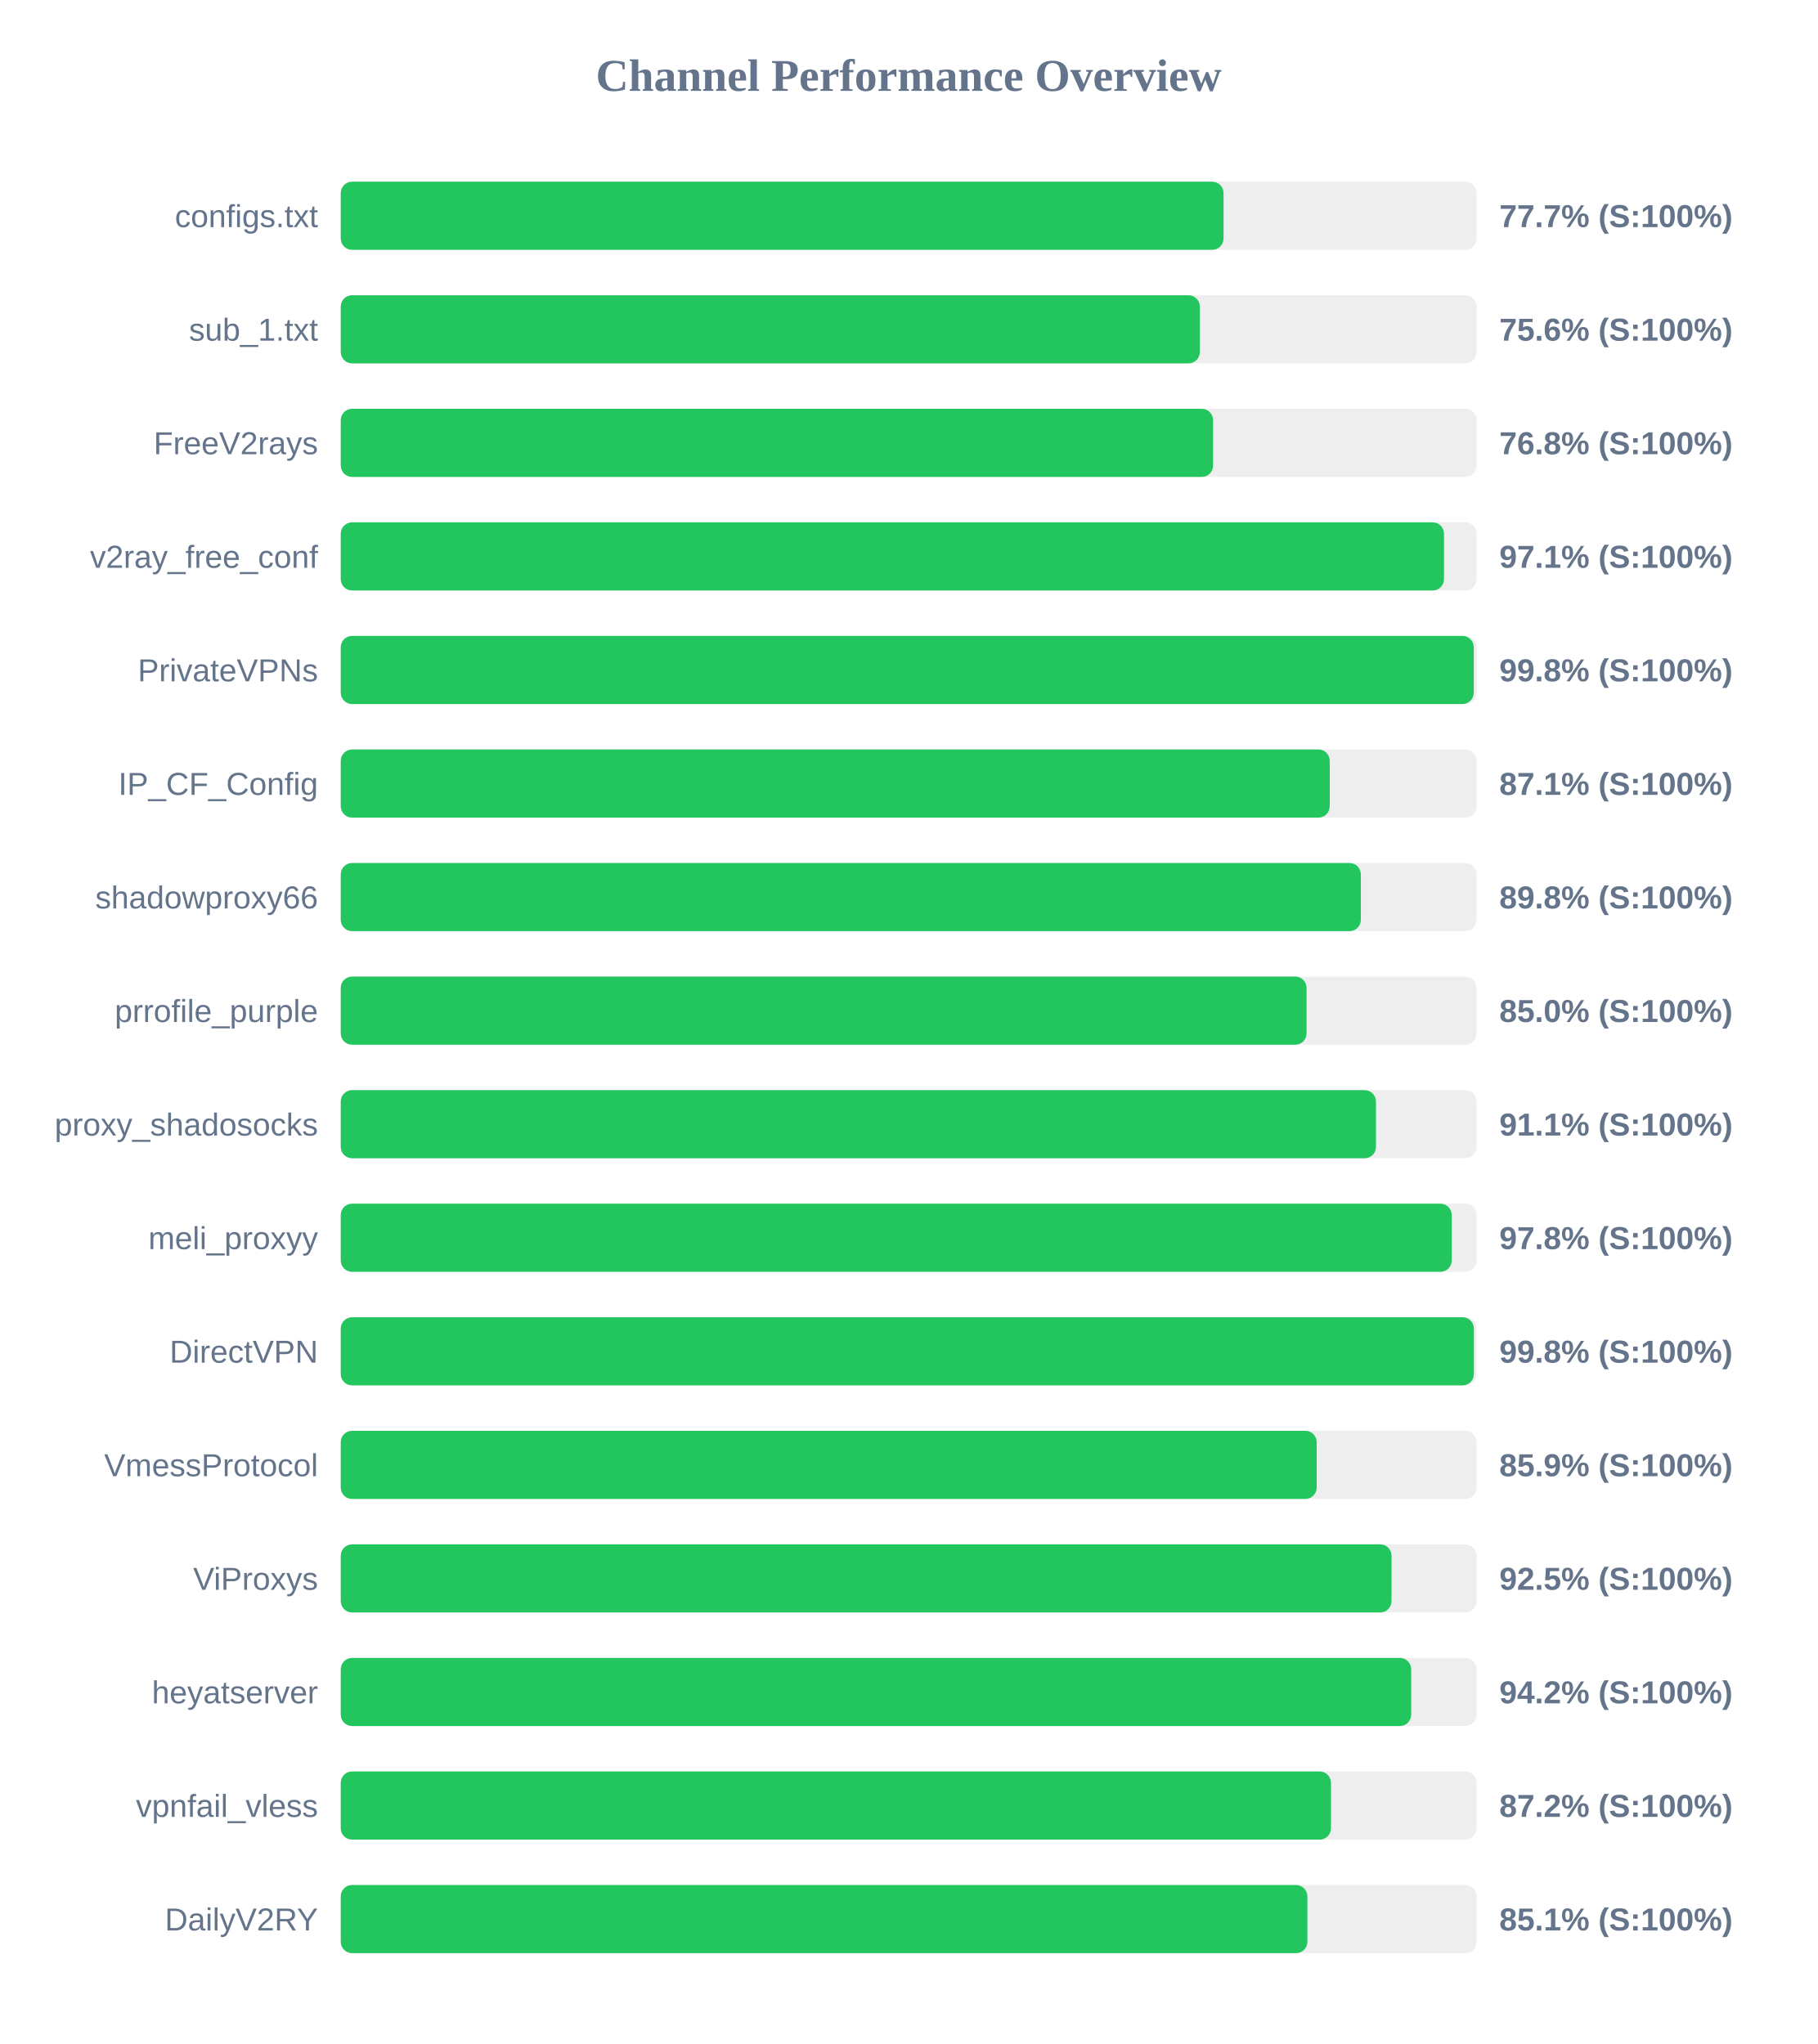
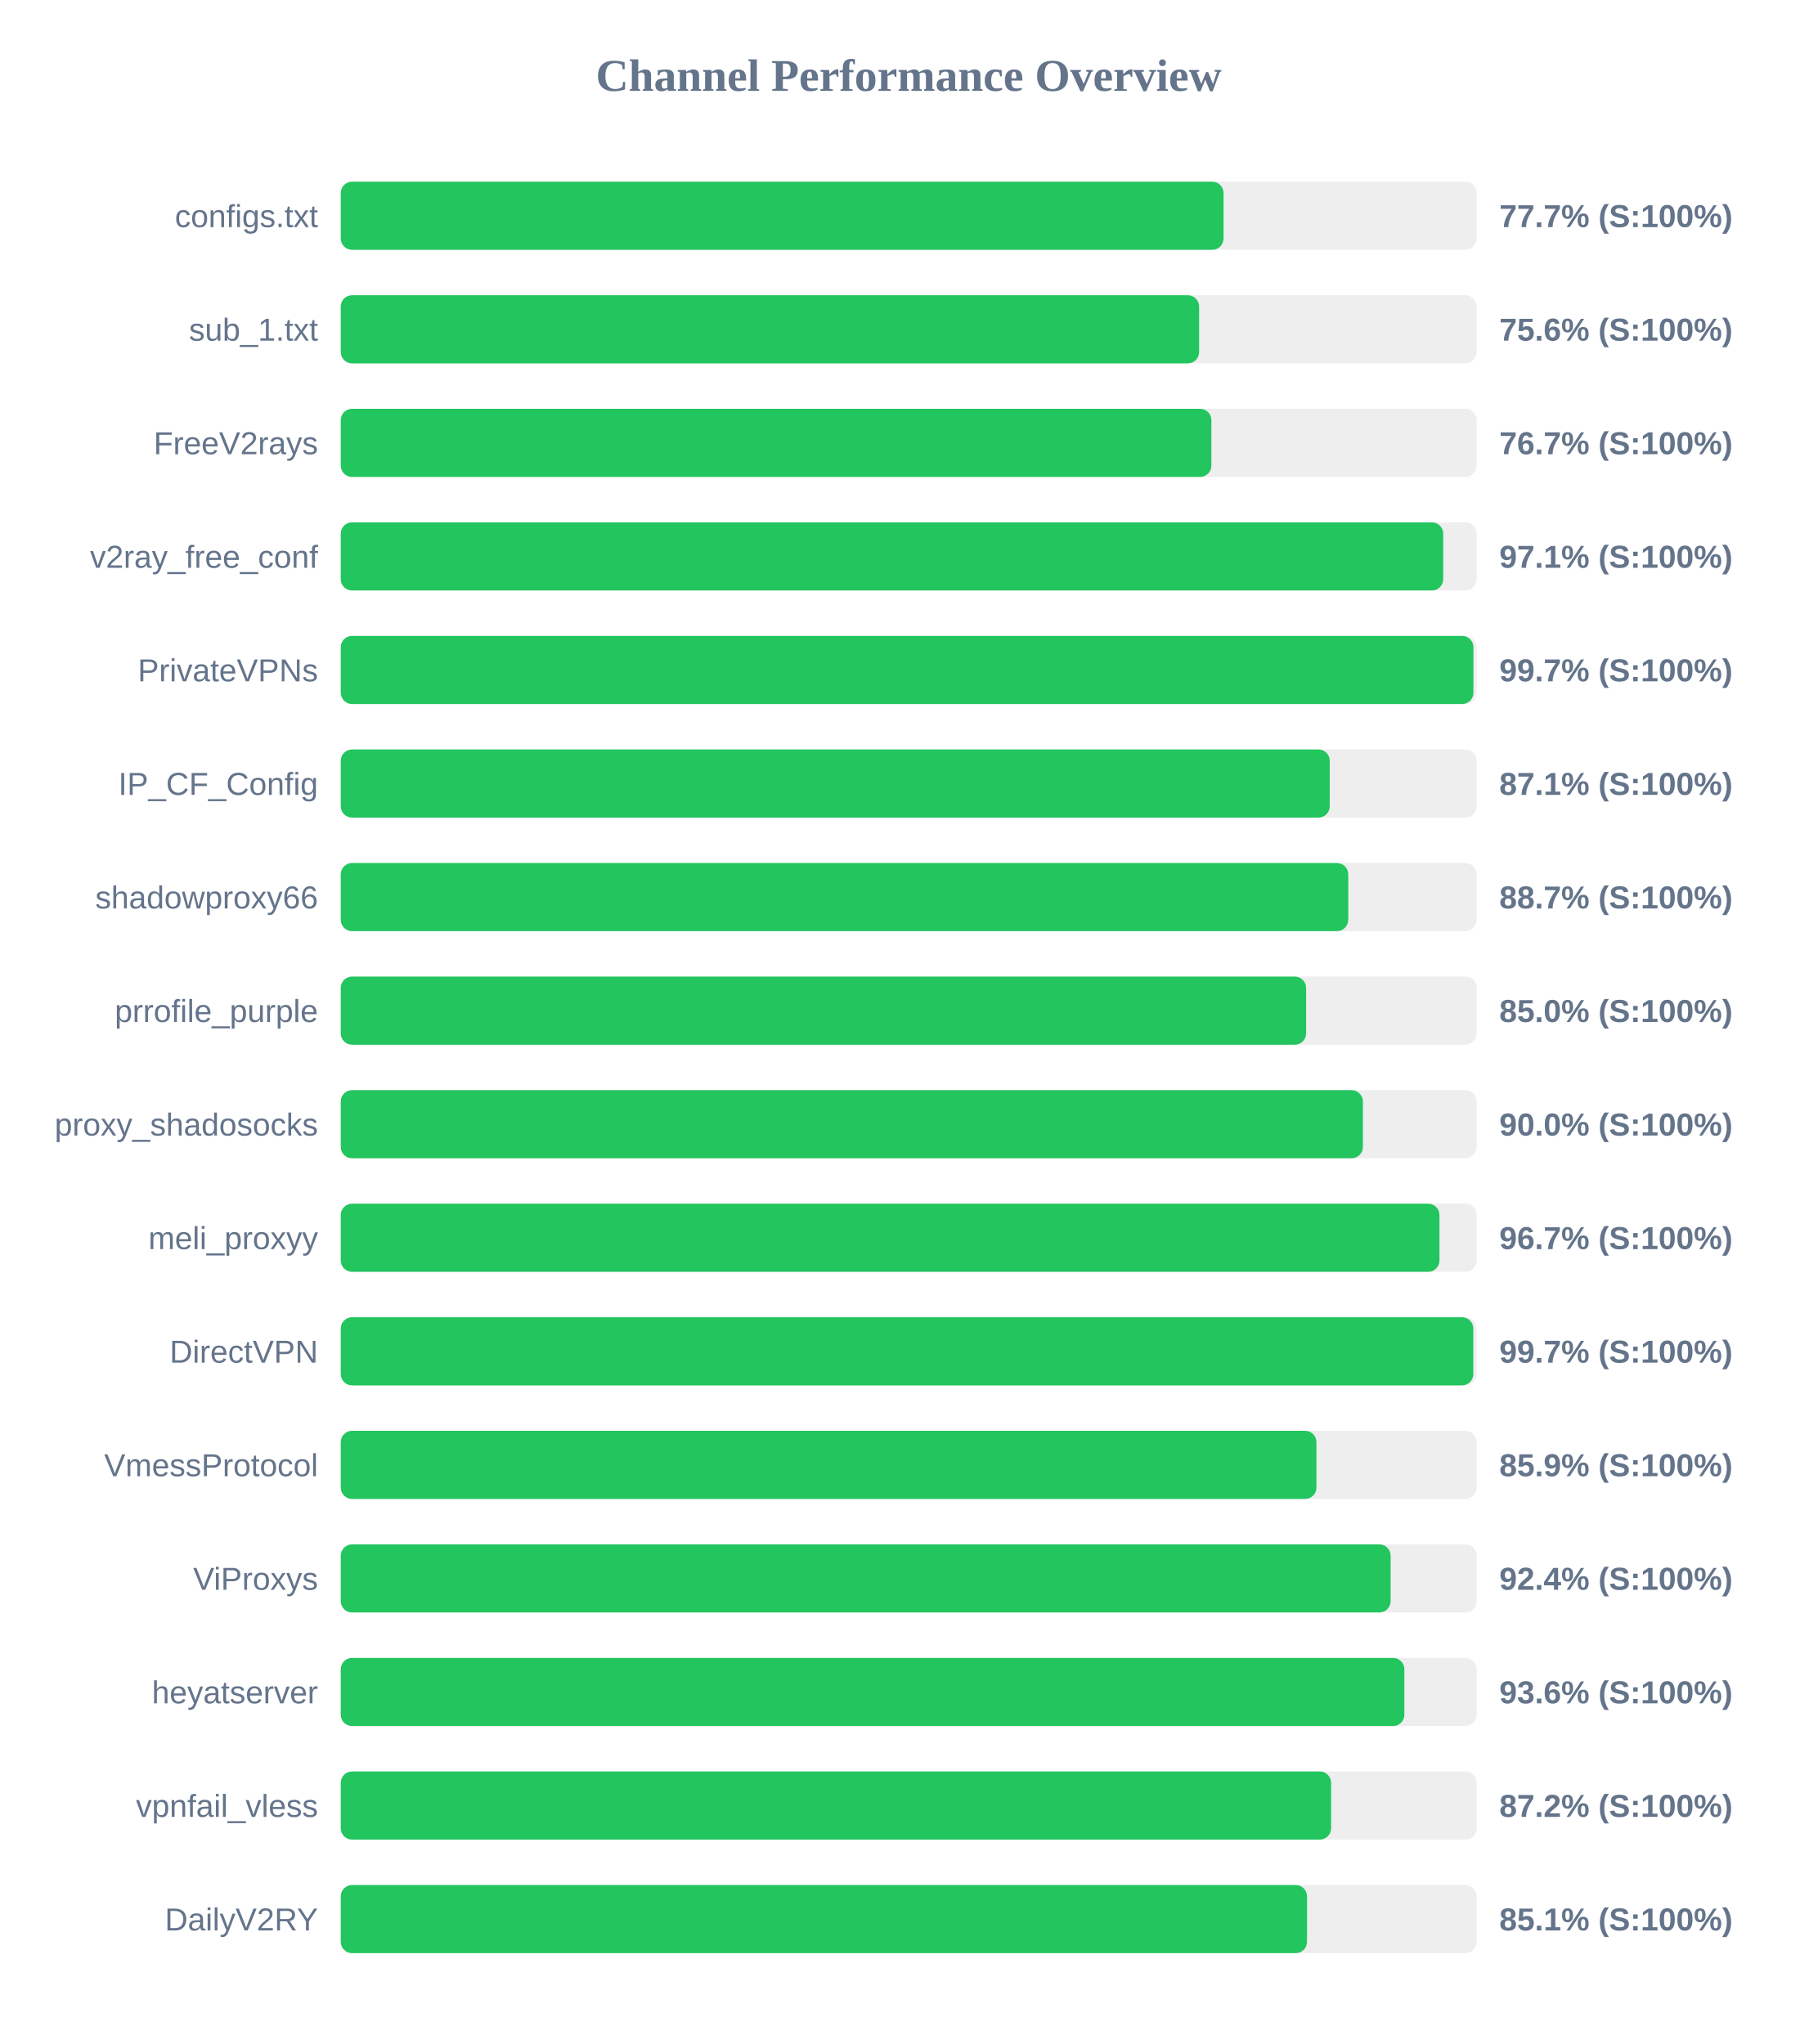
<svg xmlns="http://www.w3.org/2000/svg" width="800" height="900" version="1.1">
  <style>
        .row { font: 14px Arial; fill: #64748b; }
        .score { font: bold 14px Arial; fill: #64748b; }
    </style>
  <text x="400" y="40" text-anchor="middle" font-size="20px" font-weight="bold" fill="#64748b">Channel Performance Overview</text>
  <rect x="150" y="80" width="500" height="30" fill="#eee" rx="5" />
  <rect x="150" y="80" width="388.6" height="30" fill="#22c55e" rx="5" />
  <text x="140" y="100" text-anchor="end" class="row">configs.txt</text>
  <text x="660" y="100" text-anchor="start" class="score">77.7% (S:100%)</text>
  <rect x="150" y="130" width="500" height="30" fill="#eee" rx="5" />
-   <rect x="150" y="130" width="378.15" height="30" fill="#22c55e" rx="5" />
+   <rect x="150" y="130" width="377.85" height="30" fill="#22c55e" rx="5" />
  <text x="140" y="150" text-anchor="end" class="row">sub_1.txt</text>
  <text x="660" y="150" text-anchor="start" class="score">75.6% (S:100%)</text>
  <rect x="150" y="180" width="500" height="30" fill="#eee" rx="5" />
-   <rect x="150" y="180" width="384.0" height="30" fill="#22c55e" rx="5" />
+   <rect x="150" y="180" width="383.25" height="30" fill="#22c55e" rx="5" />
  <text x="140" y="200" text-anchor="end" class="row">FreeV2rays</text>
-   <text x="660" y="200" text-anchor="start" class="score">76.8% (S:100%)</text>
+   <text x="660" y="200" text-anchor="start" class="score">76.7% (S:100%)</text>
  <rect x="150" y="230" width="500" height="30" fill="#eee" rx="5" />
-   <rect x="150" y="230" width="485.65" height="30" fill="#22c55e" rx="5" />
+   <rect x="150" y="230" width="485.3" height="30" fill="#22c55e" rx="5" />
  <text x="140" y="250" text-anchor="end" class="row">v2ray_free_conf</text>
  <text x="660" y="250" text-anchor="start" class="score">97.1% (S:100%)</text>
  <rect x="150" y="280" width="500" height="30" fill="#eee" rx="5" />
-   <rect x="150" y="280" width="498.75" height="30" fill="#22c55e" rx="5" />
+   <rect x="150" y="280" width="498.6" height="30" fill="#22c55e" rx="5" />
  <text x="140" y="300" text-anchor="end" class="row">PrivateVPNs</text>
-   <text x="660" y="300" text-anchor="start" class="score">99.8% (S:100%)</text>
+   <text x="660" y="300" text-anchor="start" class="score">99.7% (S:100%)</text>
  <rect x="150" y="330" width="500" height="30" fill="#eee" rx="5" />
  <rect x="150" y="330" width="435.35" height="30" fill="#22c55e" rx="5" />
  <text x="140" y="350" text-anchor="end" class="row">IP_CF_Config</text>
  <text x="660" y="350" text-anchor="start" class="score">87.1% (S:100%)</text>
  <rect x="150" y="380" width="500" height="30" fill="#eee" rx="5" />
-   <rect x="150" y="380" width="449.05" height="30" fill="#22c55e" rx="5" />
+   <rect x="150" y="380" width="443.5" height="30" fill="#22c55e" rx="5" />
  <text x="140" y="400" text-anchor="end" class="row">shadowproxy66</text>
-   <text x="660" y="400" text-anchor="start" class="score">89.8% (S:100%)</text>
+   <text x="660" y="400" text-anchor="start" class="score">88.7% (S:100%)</text>
  <rect x="150" y="430" width="500" height="30" fill="#eee" rx="5" />
-   <rect x="150" y="430" width="425.15" height="30" fill="#22c55e" rx="5" />
+   <rect x="150" y="430" width="424.95" height="30" fill="#22c55e" rx="5" />
  <text x="140" y="450" text-anchor="end" class="row">prrofile_purple</text>
  <text x="660" y="450" text-anchor="start" class="score">85.0% (S:100%)</text>
  <rect x="150" y="480" width="500" height="30" fill="#eee" rx="5" />
-   <rect x="150" y="480" width="455.7" height="30" fill="#22c55e" rx="5" />
+   <rect x="150" y="480" width="449.95" height="30" fill="#22c55e" rx="5" />
  <text x="140" y="500" text-anchor="end" class="row">proxy_shadosocks</text>
-   <text x="660" y="500" text-anchor="start" class="score">91.1% (S:100%)</text>
+   <text x="660" y="500" text-anchor="start" class="score">90.0% (S:100%)</text>
  <rect x="150" y="530" width="500" height="30" fill="#eee" rx="5" />
-   <rect x="150" y="530" width="489.05" height="30" fill="#22c55e" rx="5" />
+   <rect x="150" y="530" width="483.65" height="30" fill="#22c55e" rx="5" />
  <text x="140" y="550" text-anchor="end" class="row">meli_proxyy</text>
-   <text x="660" y="550" text-anchor="start" class="score">97.8% (S:100%)</text>
+   <text x="660" y="550" text-anchor="start" class="score">96.7% (S:100%)</text>
  <rect x="150" y="580" width="500" height="30" fill="#eee" rx="5" />
-   <rect x="150" y="580" width="498.8" height="30" fill="#22c55e" rx="5" />
+   <rect x="150" y="580" width="498.55" height="30" fill="#22c55e" rx="5" />
  <text x="140" y="600" text-anchor="end" class="row">DirectVPN</text>
-   <text x="660" y="600" text-anchor="start" class="score">99.8% (S:100%)</text>
+   <text x="660" y="600" text-anchor="start" class="score">99.7% (S:100%)</text>
  <rect x="150" y="630" width="500" height="30" fill="#eee" rx="5" />
-   <rect x="150" y="630" width="429.6" height="30" fill="#22c55e" rx="5" />
+   <rect x="150" y="630" width="429.5" height="30" fill="#22c55e" rx="5" />
  <text x="140" y="650" text-anchor="end" class="row">VmessProtocol</text>
  <text x="660" y="650" text-anchor="start" class="score">85.9% (S:100%)</text>
  <rect x="150" y="680" width="500" height="30" fill="#eee" rx="5" />
-   <rect x="150" y="680" width="462.55" height="30" fill="#22c55e" rx="5" />
+   <rect x="150" y="680" width="462.15" height="30" fill="#22c55e" rx="5" />
  <text x="140" y="700" text-anchor="end" class="row">ViProxys</text>
-   <text x="660" y="700" text-anchor="start" class="score">92.5% (S:100%)</text>
+   <text x="660" y="700" text-anchor="start" class="score">92.4% (S:100%)</text>
  <rect x="150" y="730" width="500" height="30" fill="#eee" rx="5" />
-   <rect x="150" y="730" width="471.2" height="30" fill="#22c55e" rx="5" />
+   <rect x="150" y="730" width="468.2" height="30" fill="#22c55e" rx="5" />
  <text x="140" y="750" text-anchor="end" class="row">heyatserver</text>
-   <text x="660" y="750" text-anchor="start" class="score">94.2% (S:100%)</text>
+   <text x="660" y="750" text-anchor="start" class="score">93.6% (S:100%)</text>
  <rect x="150" y="780" width="500" height="30" fill="#eee" rx="5" />
-   <rect x="150" y="780" width="435.9" height="30" fill="#22c55e" rx="5" />
+   <rect x="150" y="780" width="435.95" height="30" fill="#22c55e" rx="5" />
  <text x="140" y="800" text-anchor="end" class="row">vpnfail_vless</text>
  <text x="660" y="800" text-anchor="start" class="score">87.2% (S:100%)</text>
  <rect x="150" y="830" width="500" height="30" fill="#eee" rx="5" />
-   <rect x="150" y="830" width="425.5" height="30" fill="#22c55e" rx="5" />
+   <rect x="150" y="830" width="425.35" height="30" fill="#22c55e" rx="5" />
  <text x="140" y="850" text-anchor="end" class="row">DailyV2RY</text>
  <text x="660" y="850" text-anchor="start" class="score">85.1% (S:100%)</text>
</svg>
